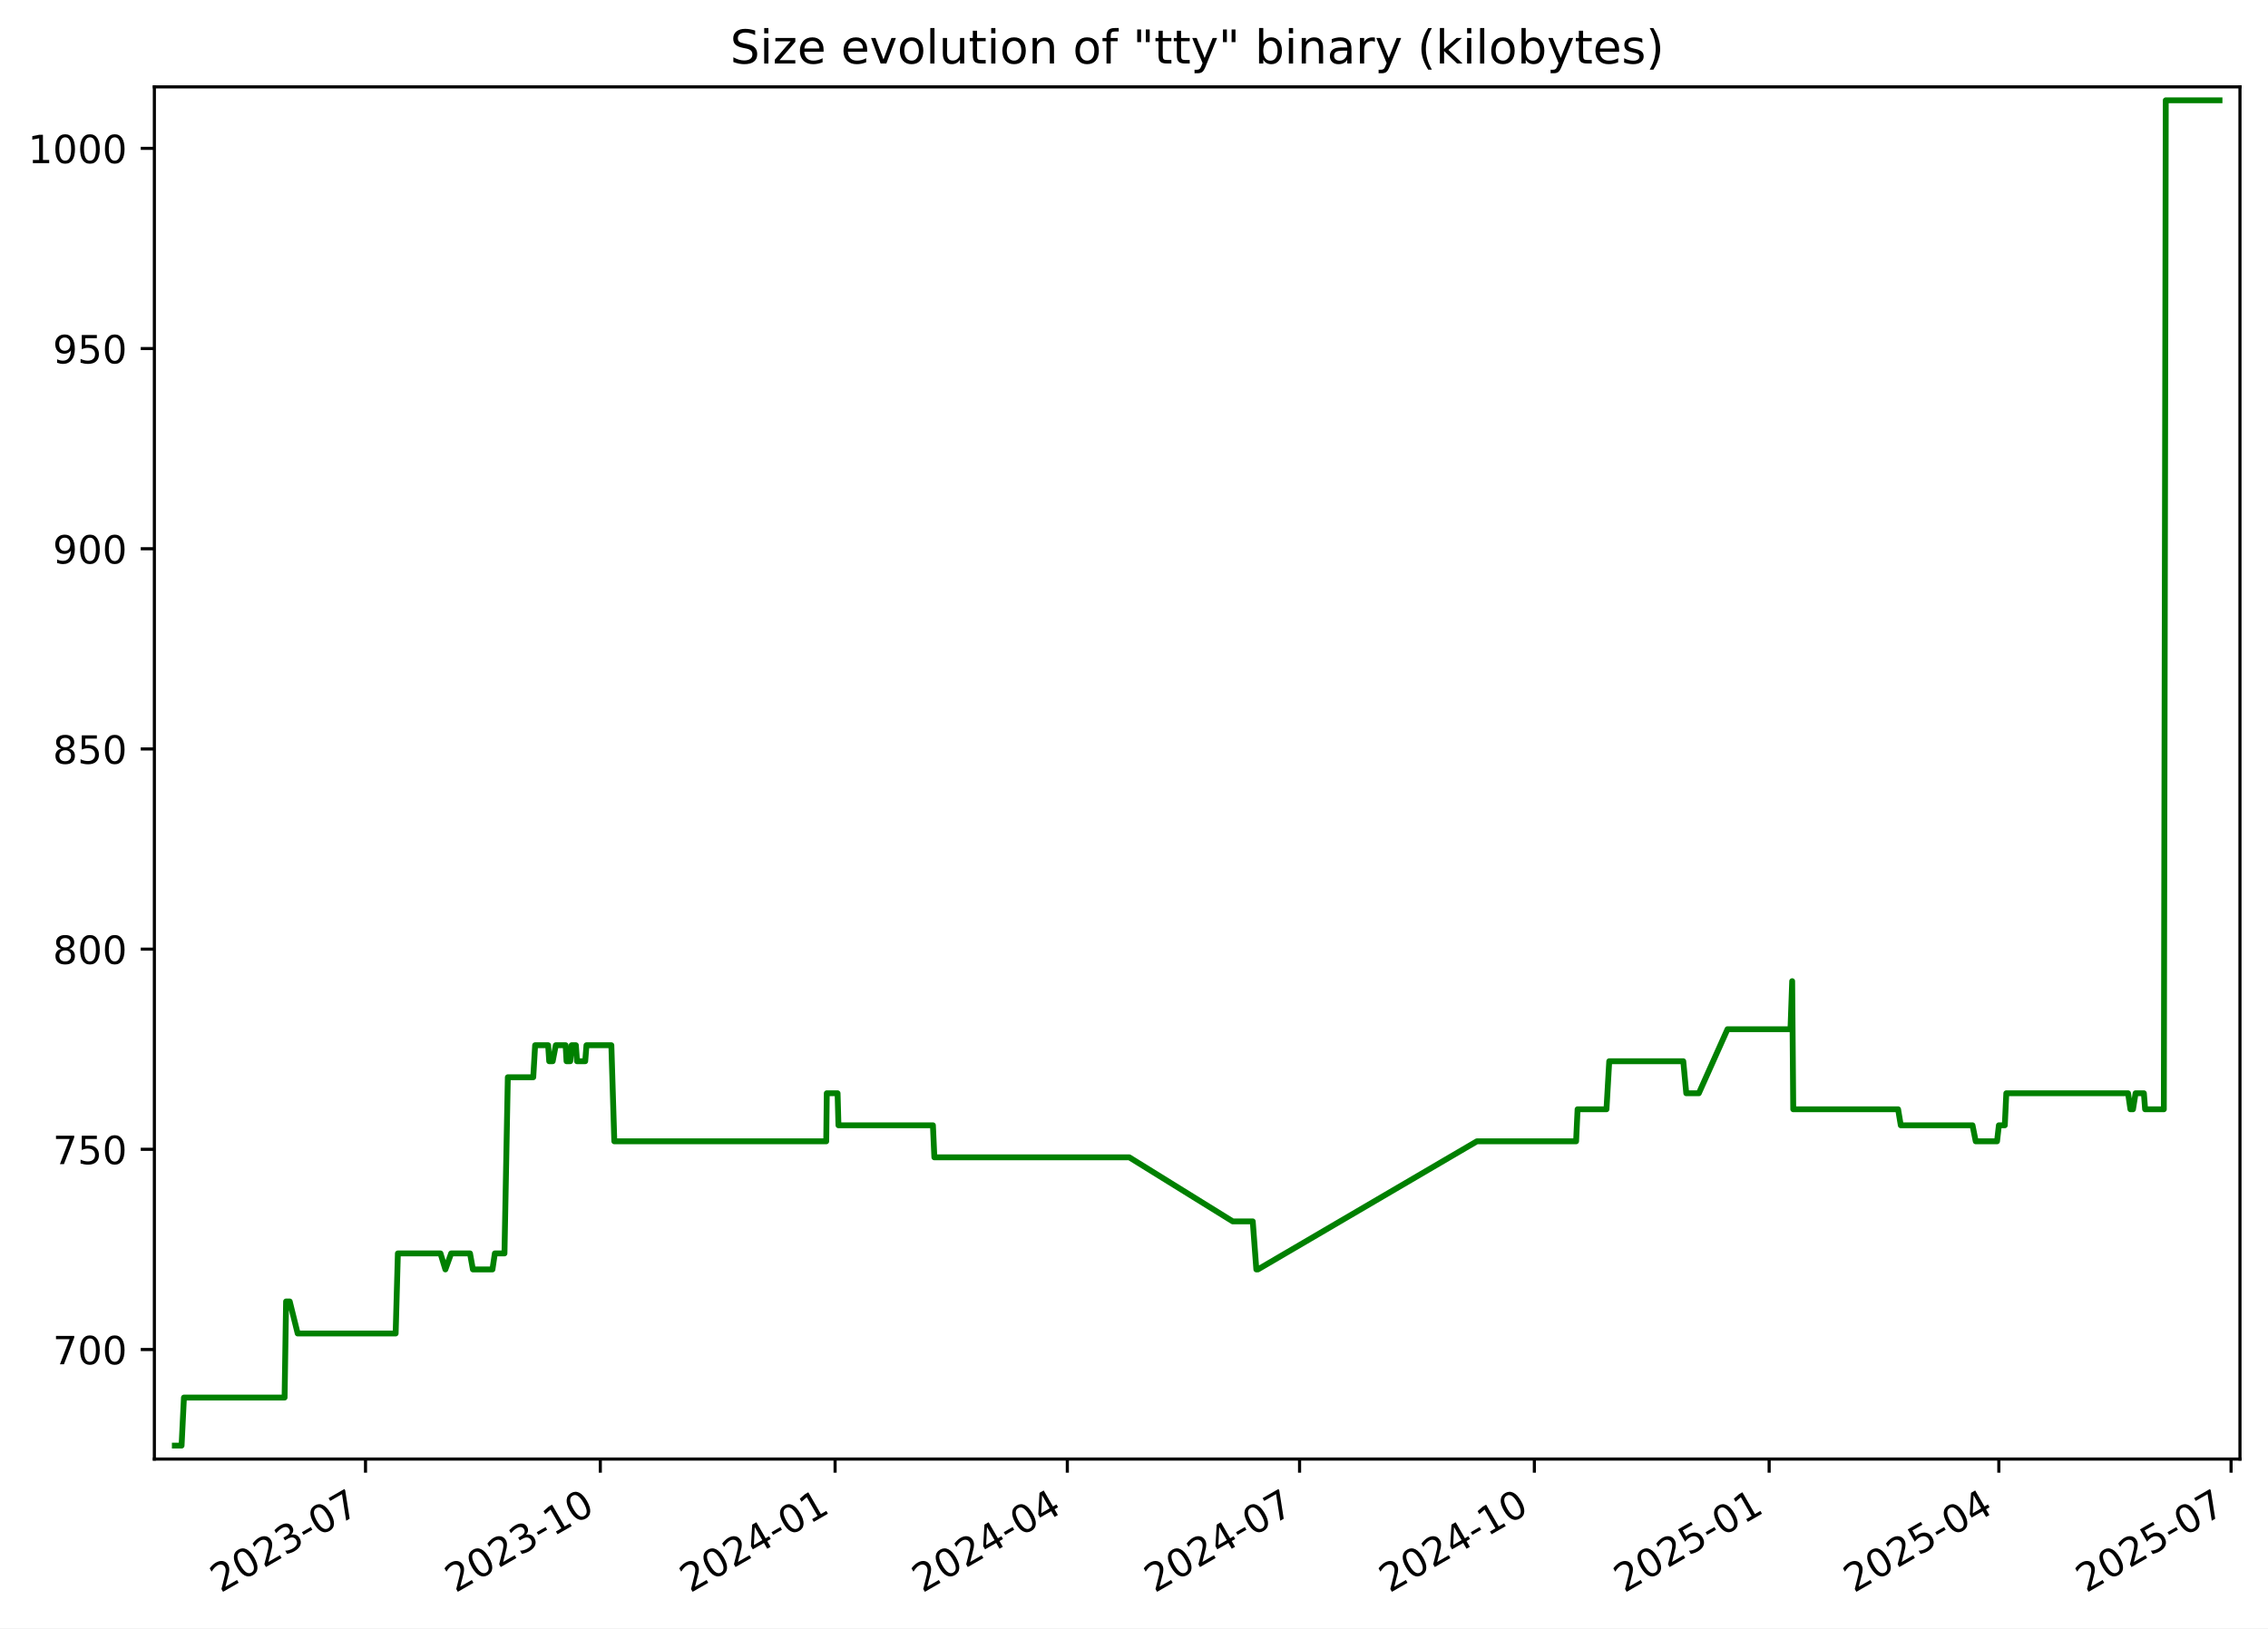
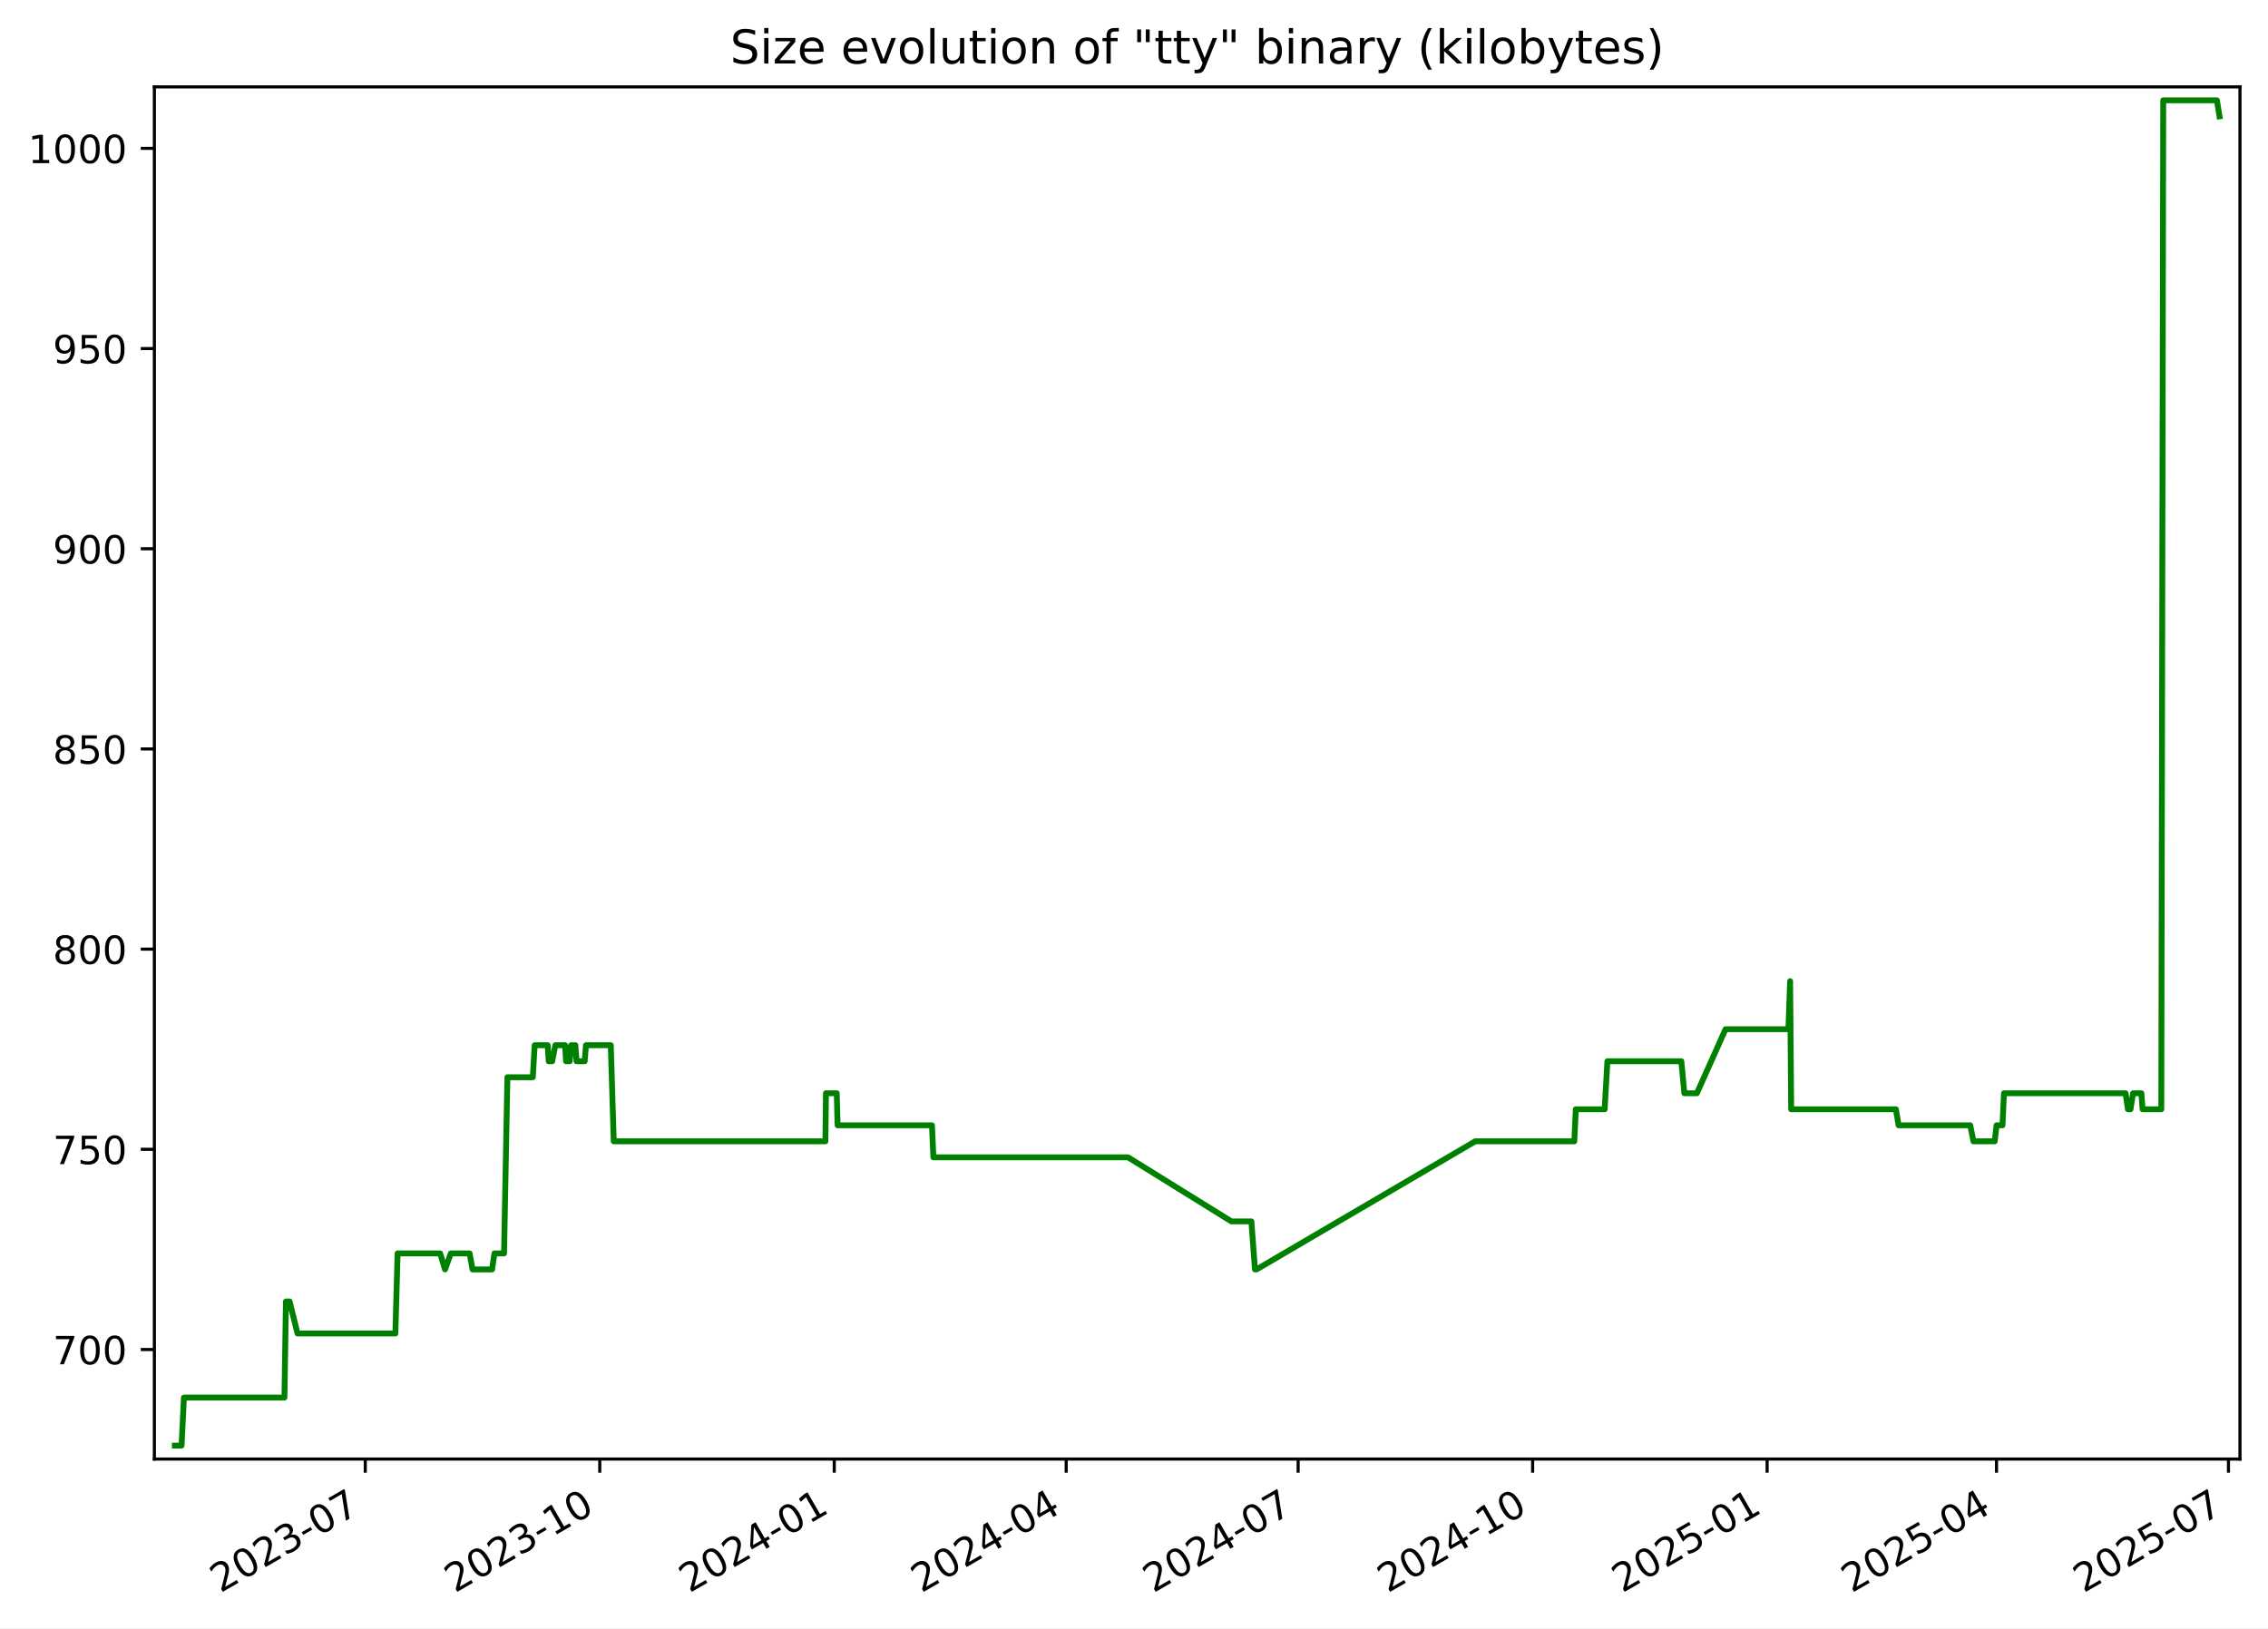
<svg xmlns="http://www.w3.org/2000/svg" xmlns:xlink="http://www.w3.org/1999/xlink" width="582.53pt" height="418.303pt" viewBox="0 0 582.53 418.303" version="1.1">
  <defs>
    <style type="text/css">*{stroke-linejoin: round; stroke-linecap: butt}</style>
  </defs>
  <g id="figure_1">
    <g id="patch_1">
      <path d="M -0 418.303  L 582.53 418.303  L 582.53 0  L -0 0  z " style="fill: #ffffff" />
    </g>
    <g id="axes_1">
      <g id="patch_2">
        <path d="M 39.65 374.83  L 575.33 374.83  L 575.33 22.318  L 39.65 22.318  z " style="fill: #ffffff" />
      </g>
      <g id="matplotlib.axis_1">
        <g id="xtick_1">
          <g id="line2d_1">
            <defs>
-               <path id="m5f2c8c608c" d="M 0 0  L 0 3.5  " style="stroke: #000000; stroke-width: 0.8" />
+               <path id="m8052ea91e2" d="M 0 0  L 0 3.5  " style="stroke: #000000; stroke-width: 0.8" />
            </defs>
            <g>
-               <use xlink:href="#m5f2c8c608c" x="93.881" y="374.83" style="stroke: #000000; stroke-width: 0.8" />
+               <use xlink:href="#m8052ea91e2" x="93.818" y="374.83" style="stroke: #000000; stroke-width: 0.8" />
            </g>
          </g>
          <g id="text_1">
-             <g transform="translate(56.6558 409.302) rotate(-30) scale(0.1 -0.1)">
+             <g transform="translate(56.59344 409.302) rotate(-30) scale(0.1 -0.1)">
              <defs>
                <path id="DejaVuSans-32" d="M 1228 531  L 3431 531  L 3431 0  L 469 0  L 469 531  Q 828 903 1448 1529  Q 2069 2156 2228 2338  Q 2531 2678 2651 2914  Q 2772 3150 2772 3378  Q 2772 3750 2511 3984  Q 2250 4219 1831 4219  Q 1534 4219 1204 4116  Q 875 4013 500 3803  L 500 4441  Q 881 4594 1212 4672  Q 1544 4750 1819 4750  Q 2544 4750 2975 4387  Q 3406 4025 3406 3419  Q 3406 3131 3298 2873  Q 3191 2616 2906 2266  Q 2828 2175 2409 1742  Q 1991 1309 1228 531  z " transform="scale(0.015625)" />
                <path id="DejaVuSans-30" d="M 2034 4250  Q 1547 4250 1301 3770  Q 1056 3291 1056 2328  Q 1056 1369 1301 889  Q 1547 409 2034 409  Q 2525 409 2770 889  Q 3016 1369 3016 2328  Q 3016 3291 2770 3770  Q 2525 4250 2034 4250  z M 2034 4750  Q 2819 4750 3233 4129  Q 3647 3509 3647 2328  Q 3647 1150 3233 529  Q 2819 -91 2034 -91  Q 1250 -91 836 529  Q 422 1150 422 2328  Q 422 3509 836 4129  Q 1250 4750 2034 4750  z " transform="scale(0.015625)" />
                <path id="DejaVuSans-33" d="M 2597 2516  Q 3050 2419 3304 2112  Q 3559 1806 3559 1356  Q 3559 666 3084 287  Q 2609 -91 1734 -91  Q 1441 -91 1130 -33  Q 819 25 488 141  L 488 750  Q 750 597 1062 519  Q 1375 441 1716 441  Q 2309 441 2620 675  Q 2931 909 2931 1356  Q 2931 1769 2642 2001  Q 2353 2234 1838 2234  L 1294 2234  L 1294 2753  L 1863 2753  Q 2328 2753 2575 2939  Q 2822 3125 2822 3475  Q 2822 3834 2567 4026  Q 2313 4219 1838 4219  Q 1578 4219 1281 4162  Q 984 4106 628 3988  L 628 4550  Q 988 4650 1302 4700  Q 1616 4750 1894 4750  Q 2613 4750 3031 4423  Q 3450 4097 3450 3541  Q 3450 3153 3228 2886  Q 3006 2619 2597 2516  z " transform="scale(0.015625)" />
                <path id="DejaVuSans-2d" d="M 313 2009  L 1997 2009  L 1997 1497  L 313 1497  L 313 2009  z " transform="scale(0.015625)" />
                <path id="DejaVuSans-37" d="M 525 4666  L 3525 4666  L 3525 4397  L 1831 0  L 1172 0  L 2766 4134  L 525 4134  L 525 4666  z " transform="scale(0.015625)" />
              </defs>
              <use xlink:href="#DejaVuSans-32" />
              <use xlink:href="#DejaVuSans-30" x="63.623" />
              <use xlink:href="#DejaVuSans-32" x="127.246" />
              <use xlink:href="#DejaVuSans-33" x="190.869" />
              <use xlink:href="#DejaVuSans-2d" x="254.492" />
              <use xlink:href="#DejaVuSans-30" x="290.576" />
              <use xlink:href="#DejaVuSans-37" x="354.199" />
            </g>
          </g>
        </g>
        <g id="xtick_2">
          <g id="line2d_2">
            <g>
-               <use xlink:href="#m5f2c8c608c" x="154.186" y="374.83" style="stroke: #000000; stroke-width: 0.8" />
+               <use xlink:href="#m8052ea91e2" x="154.047" y="374.83" style="stroke: #000000; stroke-width: 0.8" />
            </g>
          </g>
          <g id="text_2">
-             <g transform="translate(116.9612 409.302) rotate(-30) scale(0.1 -0.1)">
+             <g transform="translate(116.8221 409.302) rotate(-30) scale(0.1 -0.1)">
              <defs>
                <path id="DejaVuSans-31" d="M 794 531  L 1825 531  L 1825 4091  L 703 3866  L 703 4441  L 1819 4666  L 2450 4666  L 2450 531  L 3481 531  L 3481 0  L 794 0  L 794 531  z " transform="scale(0.015625)" />
              </defs>
              <use xlink:href="#DejaVuSans-32" />
              <use xlink:href="#DejaVuSans-30" x="63.623" />
              <use xlink:href="#DejaVuSans-32" x="127.246" />
              <use xlink:href="#DejaVuSans-33" x="190.869" />
              <use xlink:href="#DejaVuSans-2d" x="254.492" />
              <use xlink:href="#DejaVuSans-31" x="290.576" />
              <use xlink:href="#DejaVuSans-30" x="354.199" />
            </g>
          </g>
        </g>
        <g id="xtick_3">
          <g id="line2d_3">
            <g>
-               <use xlink:href="#m5f2c8c608c" x="214.491" y="374.83" style="stroke: #000000; stroke-width: 0.8" />
+               <use xlink:href="#m8052ea91e2" x="214.276" y="374.83" style="stroke: #000000; stroke-width: 0.8" />
            </g>
          </g>
          <g id="text_3">
-             <g transform="translate(177.2666 409.302) rotate(-30) scale(0.1 -0.1)">
+             <g transform="translate(177.0507 409.302) rotate(-30) scale(0.1 -0.1)">
              <defs>
                <path id="DejaVuSans-34" d="M 2419 4116  L 825 1625  L 2419 1625  L 2419 4116  z M 2253 4666  L 3047 4666  L 3047 1625  L 3713 1625  L 3713 1100  L 3047 1100  L 3047 0  L 2419 0  L 2419 1100  L 313 1100  L 313 1709  L 2253 4666  z " transform="scale(0.015625)" />
              </defs>
              <use xlink:href="#DejaVuSans-32" />
              <use xlink:href="#DejaVuSans-30" x="63.623" />
              <use xlink:href="#DejaVuSans-32" x="127.246" />
              <use xlink:href="#DejaVuSans-34" x="190.869" />
              <use xlink:href="#DejaVuSans-2d" x="254.492" />
              <use xlink:href="#DejaVuSans-30" x="290.576" />
              <use xlink:href="#DejaVuSans-31" x="354.199" />
            </g>
          </g>
        </g>
        <g id="xtick_4">
          <g id="line2d_4">
            <g>
-               <use xlink:href="#m5f2c8c608c" x="274.141" y="374.83" style="stroke: #000000; stroke-width: 0.8" />
+               <use xlink:href="#m8052ea91e2" x="273.849" y="374.83" style="stroke: #000000; stroke-width: 0.8" />
            </g>
          </g>
          <g id="text_4">
-             <g transform="translate(236.9165 409.302) rotate(-30) scale(0.1 -0.1)">
+             <g transform="translate(236.6247 409.302) rotate(-30) scale(0.1 -0.1)">
              <use xlink:href="#DejaVuSans-32" />
              <use xlink:href="#DejaVuSans-30" x="63.623" />
              <use xlink:href="#DejaVuSans-32" x="127.246" />
              <use xlink:href="#DejaVuSans-34" x="190.869" />
              <use xlink:href="#DejaVuSans-2d" x="254.492" />
              <use xlink:href="#DejaVuSans-30" x="290.576" />
              <use xlink:href="#DejaVuSans-34" x="354.199" />
            </g>
          </g>
        </g>
        <g id="xtick_5">
          <g id="line2d_5">
            <g>
-               <use xlink:href="#m5f2c8c608c" x="333.791" y="374.83" style="stroke: #000000; stroke-width: 0.8" />
+               <use xlink:href="#m8052ea91e2" x="333.423" y="374.83" style="stroke: #000000; stroke-width: 0.8" />
            </g>
          </g>
          <g id="text_5">
-             <g transform="translate(296.5664 409.302) rotate(-30) scale(0.1 -0.1)">
+             <g transform="translate(296.1986 409.302) rotate(-30) scale(0.1 -0.1)">
              <use xlink:href="#DejaVuSans-32" />
              <use xlink:href="#DejaVuSans-30" x="63.623" />
              <use xlink:href="#DejaVuSans-32" x="127.246" />
              <use xlink:href="#DejaVuSans-34" x="190.869" />
              <use xlink:href="#DejaVuSans-2d" x="254.492" />
              <use xlink:href="#DejaVuSans-30" x="290.576" />
              <use xlink:href="#DejaVuSans-37" x="354.199" />
            </g>
          </g>
        </g>
        <g id="xtick_6">
          <g id="line2d_6">
            <g>
-               <use xlink:href="#m5f2c8c608c" x="394.097" y="374.83" style="stroke: #000000; stroke-width: 0.8" />
+               <use xlink:href="#m8052ea91e2" x="393.652" y="374.83" style="stroke: #000000; stroke-width: 0.8" />
            </g>
          </g>
          <g id="text_6">
-             <g transform="translate(356.8719 409.302) rotate(-30) scale(0.1 -0.1)">
+             <g transform="translate(356.4273 409.302) rotate(-30) scale(0.1 -0.1)">
              <use xlink:href="#DejaVuSans-32" />
              <use xlink:href="#DejaVuSans-30" x="63.623" />
              <use xlink:href="#DejaVuSans-32" x="127.246" />
              <use xlink:href="#DejaVuSans-34" x="190.869" />
              <use xlink:href="#DejaVuSans-2d" x="254.492" />
              <use xlink:href="#DejaVuSans-31" x="290.576" />
              <use xlink:href="#DejaVuSans-30" x="354.199" />
            </g>
          </g>
        </g>
        <g id="xtick_7">
          <g id="line2d_7">
            <g>
-               <use xlink:href="#m5f2c8c608c" x="454.402" y="374.83" style="stroke: #000000; stroke-width: 0.8" />
+               <use xlink:href="#m8052ea91e2" x="453.881" y="374.83" style="stroke: #000000; stroke-width: 0.8" />
            </g>
          </g>
          <g id="text_7">
-             <g transform="translate(417.1773 409.302) rotate(-30) scale(0.1 -0.1)">
+             <g transform="translate(416.6559 409.302) rotate(-30) scale(0.1 -0.1)">
              <defs>
                <path id="DejaVuSans-35" d="M 691 4666  L 3169 4666  L 3169 4134  L 1269 4134  L 1269 2991  Q 1406 3038 1543 3061  Q 1681 3084 1819 3084  Q 2600 3084 3056 2656  Q 3513 2228 3513 1497  Q 3513 744 3044 326  Q 2575 -91 1722 -91  Q 1428 -91 1123 -41  Q 819 9 494 109  L 494 744  Q 775 591 1075 516  Q 1375 441 1709 441  Q 2250 441 2565 725  Q 2881 1009 2881 1497  Q 2881 1984 2565 2268  Q 2250 2553 1709 2553  Q 1456 2553 1204 2497  Q 953 2441 691 2322  L 691 4666  z " transform="scale(0.015625)" />
              </defs>
              <use xlink:href="#DejaVuSans-32" />
              <use xlink:href="#DejaVuSans-30" x="63.623" />
              <use xlink:href="#DejaVuSans-32" x="127.246" />
              <use xlink:href="#DejaVuSans-35" x="190.869" />
              <use xlink:href="#DejaVuSans-2d" x="254.492" />
              <use xlink:href="#DejaVuSans-30" x="290.576" />
              <use xlink:href="#DejaVuSans-31" x="354.199" />
            </g>
          </g>
        </g>
        <g id="xtick_8">
          <g id="line2d_8">
            <g>
-               <use xlink:href="#m5f2c8c608c" x="513.397" y="374.83" style="stroke: #000000; stroke-width: 0.8" />
+               <use xlink:href="#m8052ea91e2" x="512.8" y="374.83" style="stroke: #000000; stroke-width: 0.8" />
            </g>
          </g>
          <g id="text_8">
-             <g transform="translate(476.1717 409.302) rotate(-30) scale(0.1 -0.1)">
+             <g transform="translate(475.5752 409.302) rotate(-30) scale(0.1 -0.1)">
              <use xlink:href="#DejaVuSans-32" />
              <use xlink:href="#DejaVuSans-30" x="63.623" />
              <use xlink:href="#DejaVuSans-32" x="127.246" />
              <use xlink:href="#DejaVuSans-35" x="190.869" />
              <use xlink:href="#DejaVuSans-2d" x="254.492" />
              <use xlink:href="#DejaVuSans-30" x="290.576" />
              <use xlink:href="#DejaVuSans-34" x="354.199" />
            </g>
          </g>
        </g>
        <g id="xtick_9">
          <g id="line2d_9">
            <g>
-               <use xlink:href="#m5f2c8c608c" x="573.046" y="374.83" style="stroke: #000000; stroke-width: 0.8" />
+               <use xlink:href="#m8052ea91e2" x="572.374" y="374.83" style="stroke: #000000; stroke-width: 0.8" />
            </g>
          </g>
          <g id="text_9">
-             <g transform="translate(535.8216 409.302) rotate(-30) scale(0.1 -0.1)">
+             <g transform="translate(535.1492 409.302) rotate(-30) scale(0.1 -0.1)">
              <use xlink:href="#DejaVuSans-32" />
              <use xlink:href="#DejaVuSans-30" x="63.623" />
              <use xlink:href="#DejaVuSans-32" x="127.246" />
              <use xlink:href="#DejaVuSans-35" x="190.869" />
              <use xlink:href="#DejaVuSans-2d" x="254.492" />
              <use xlink:href="#DejaVuSans-30" x="290.576" />
              <use xlink:href="#DejaVuSans-37" x="354.199" />
            </g>
          </g>
        </g>
      </g>
      <g id="matplotlib.axis_2">
        <g id="ytick_1">
          <g id="line2d_10">
            <defs>
-               <path id="me34189b21b" d="M 0 0  L -3.5 0  " style="stroke: #000000; stroke-width: 0.8" />
+               <path id="mdc89746690" d="M 0 0  L -3.5 0  " style="stroke: #000000; stroke-width: 0.8" />
            </defs>
            <g>
-               <use xlink:href="#me34189b21b" x="39.65" y="346.688" style="stroke: #000000; stroke-width: 0.8" />
+               <use xlink:href="#mdc89746690" x="39.65" y="346.688" style="stroke: #000000; stroke-width: 0.8" />
            </g>
          </g>
          <g id="text_10">
            <g transform="translate(13.5625 350.4876) scale(0.1 -0.1)">
              <use xlink:href="#DejaVuSans-37" />
              <use xlink:href="#DejaVuSans-30" x="63.623" />
              <use xlink:href="#DejaVuSans-30" x="127.246" />
            </g>
          </g>
        </g>
        <g id="ytick_2">
          <g id="line2d_11">
            <g>
-               <use xlink:href="#me34189b21b" x="39.65" y="295.26" style="stroke: #000000; stroke-width: 0.8" />
+               <use xlink:href="#mdc89746690" x="39.65" y="295.26" style="stroke: #000000; stroke-width: 0.8" />
            </g>
          </g>
          <g id="text_11">
            <g transform="translate(13.5625 299.0591) scale(0.1 -0.1)">
              <use xlink:href="#DejaVuSans-37" />
              <use xlink:href="#DejaVuSans-35" x="63.623" />
              <use xlink:href="#DejaVuSans-30" x="127.246" />
            </g>
          </g>
        </g>
        <g id="ytick_3">
          <g id="line2d_12">
            <g>
-               <use xlink:href="#me34189b21b" x="39.65" y="243.831" style="stroke: #000000; stroke-width: 0.8" />
+               <use xlink:href="#mdc89746690" x="39.65" y="243.831" style="stroke: #000000; stroke-width: 0.8" />
            </g>
          </g>
          <g id="text_12">
            <g transform="translate(13.5625 247.6305) scale(0.1 -0.1)">
              <defs>
                <path id="DejaVuSans-38" d="M 2034 2216  Q 1584 2216 1326 1975  Q 1069 1734 1069 1313  Q 1069 891 1326 650  Q 1584 409 2034 409  Q 2484 409 2743 651  Q 3003 894 3003 1313  Q 3003 1734 2745 1975  Q 2488 2216 2034 2216  z M 1403 2484  Q 997 2584 770 2862  Q 544 3141 544 3541  Q 544 4100 942 4425  Q 1341 4750 2034 4750  Q 2731 4750 3128 4425  Q 3525 4100 3525 3541  Q 3525 3141 3298 2862  Q 3072 2584 2669 2484  Q 3125 2378 3379 2068  Q 3634 1759 3634 1313  Q 3634 634 3220 271  Q 2806 -91 2034 -91  Q 1263 -91 848 271  Q 434 634 434 1313  Q 434 1759 690 2068  Q 947 2378 1403 2484  z M 1172 3481  Q 1172 3119 1398 2916  Q 1625 2713 2034 2713  Q 2441 2713 2670 2916  Q 2900 3119 2900 3481  Q 2900 3844 2670 4047  Q 2441 4250 2034 4250  Q 1625 4250 1398 4047  Q 1172 3844 1172 3481  z " transform="scale(0.015625)" />
              </defs>
              <use xlink:href="#DejaVuSans-38" />
              <use xlink:href="#DejaVuSans-30" x="63.623" />
              <use xlink:href="#DejaVuSans-30" x="127.246" />
            </g>
          </g>
        </g>
        <g id="ytick_4">
          <g id="line2d_13">
            <g>
-               <use xlink:href="#me34189b21b" x="39.65" y="192.403" style="stroke: #000000; stroke-width: 0.8" />
+               <use xlink:href="#mdc89746690" x="39.65" y="192.403" style="stroke: #000000; stroke-width: 0.8" />
            </g>
          </g>
          <g id="text_13">
            <g transform="translate(13.5625 196.2019) scale(0.1 -0.1)">
              <use xlink:href="#DejaVuSans-38" />
              <use xlink:href="#DejaVuSans-35" x="63.623" />
              <use xlink:href="#DejaVuSans-30" x="127.246" />
            </g>
          </g>
        </g>
        <g id="ytick_5">
          <g id="line2d_14">
            <g>
-               <use xlink:href="#me34189b21b" x="39.65" y="140.974" style="stroke: #000000; stroke-width: 0.8" />
+               <use xlink:href="#mdc89746690" x="39.65" y="140.974" style="stroke: #000000; stroke-width: 0.8" />
            </g>
          </g>
          <g id="text_14">
            <g transform="translate(13.5625 144.7733) scale(0.1 -0.1)">
              <defs>
                <path id="DejaVuSans-39" d="M 703 97  L 703 672  Q 941 559 1184 500  Q 1428 441 1663 441  Q 2288 441 2617 861  Q 2947 1281 2994 2138  Q 2813 1869 2534 1725  Q 2256 1581 1919 1581  Q 1219 1581 811 2004  Q 403 2428 403 3163  Q 403 3881 828 4315  Q 1253 4750 1959 4750  Q 2769 4750 3195 4129  Q 3622 3509 3622 2328  Q 3622 1225 3098 567  Q 2575 -91 1691 -91  Q 1453 -91 1209 -44  Q 966 3 703 97  z M 1959 2075  Q 2384 2075 2632 2365  Q 2881 2656 2881 3163  Q 2881 3666 2632 3958  Q 2384 4250 1959 4250  Q 1534 4250 1286 3958  Q 1038 3666 1038 3163  Q 1038 2656 1286 2365  Q 1534 2075 1959 2075  z " transform="scale(0.015625)" />
              </defs>
              <use xlink:href="#DejaVuSans-39" />
              <use xlink:href="#DejaVuSans-30" x="63.623" />
              <use xlink:href="#DejaVuSans-30" x="127.246" />
            </g>
          </g>
        </g>
        <g id="ytick_6">
          <g id="line2d_15">
            <g>
-               <use xlink:href="#me34189b21b" x="39.65" y="89.546" style="stroke: #000000; stroke-width: 0.8" />
+               <use xlink:href="#mdc89746690" x="39.65" y="89.546" style="stroke: #000000; stroke-width: 0.8" />
            </g>
          </g>
          <g id="text_15">
            <g transform="translate(13.5625 93.34477) scale(0.1 -0.1)">
              <use xlink:href="#DejaVuSans-39" />
              <use xlink:href="#DejaVuSans-35" x="63.623" />
              <use xlink:href="#DejaVuSans-30" x="127.246" />
            </g>
          </g>
        </g>
        <g id="ytick_7">
          <g id="line2d_16">
            <g>
-               <use xlink:href="#me34189b21b" x="39.65" y="38.117" style="stroke: #000000; stroke-width: 0.8" />
+               <use xlink:href="#mdc89746690" x="39.65" y="38.117" style="stroke: #000000; stroke-width: 0.8" />
            </g>
          </g>
          <g id="text_16">
            <g transform="translate(7.2 41.9162) scale(0.1 -0.1)">
              <use xlink:href="#DejaVuSans-31" />
              <use xlink:href="#DejaVuSans-30" x="63.623" />
              <use xlink:href="#DejaVuSans-30" x="127.246" />
              <use xlink:href="#DejaVuSans-30" x="190.869" />
            </g>
          </g>
        </g>
      </g>
      <g id="line2d_17">
-         <path d="M 44.902 371.374  L 46.637 371.374  L 47.244 359.031  L 73.097 359.031  L 73.481 334.346  L 74.417 334.346  L 76.46 342.574  L 101.622 342.574  L 102.193 322.003  L 113.139 322.003  L 114.395 326.117  L 115.881 322.003  L 120.722 322.003  L 121.464 326.117  L 126.485 326.117  L 127.099 322.003  L 129.571 322.003  L 130.434 276.746  L 136.966 276.746  L 137.448 268.517  L 140.791 268.517  L 141.062 272.631  L 141.956 272.631  L 142.757 268.517  L 145.281 268.517  L 145.515 272.631  L 146.461 272.631  L 146.829 268.517  L 147.913 268.517  L 148.207 272.631  L 150.311 272.631  L 150.635 268.517  L 157.025 268.517  L 157.785 293.203  L 212.217 293.203  L 212.358 280.86  L 215.131 280.86  L 215.357 289.088  L 239.62 289.088  L 239.988 297.317  L 290.057 297.317  L 316.625 313.774  L 321.767 313.774  L 322.69 326.117  L 323.089 326.117  L 379.338 293.203  L 404.818 293.203  L 405.2 284.974  L 412.62 284.974  L 413.329 272.631  L 432.346 272.631  L 433.115 280.86  L 436.343 280.86  L 443.705 264.403  L 459.879 264.403  L 460.316 252.06  L 460.591 284.974  L 487.523 284.974  L 488.211 289.088  L 506.634 289.088  L 507.462 293.203  L 512.935 293.203  L 513.408 289.088  L 514.93 289.088  L 515.316 280.86  L 546.591 280.86  L 547.194 284.974  L 547.851 284.974  L 548.514 280.86  L 550.654 280.86  L 550.969 284.974  L 555.775 284.974  L 556.272 25.774  L 570.078 25.774  L 570.078 25.774  " clip-path="url(#p8d55b47f12)" style="fill: none; stroke: #008000; stroke-width: 1.5; stroke-linecap: square" />
+         <path d="M 44.902 371.374  L 46.635 371.374  L 47.241 359.031  L 73.061 359.031  L 73.444 334.346  L 74.38 334.346  L 76.42 342.574  L 101.55 342.574  L 102.12 322.003  L 113.052 322.003  L 114.307 326.117  L 115.791 322.003  L 120.626 322.003  L 121.367 326.117  L 126.381 326.117  L 126.994 322.003  L 129.463 322.003  L 130.325 276.746  L 136.849 276.746  L 137.33 268.517  L 140.669 268.517  L 140.939 272.631  L 141.832 272.631  L 142.632 268.517  L 145.154 268.517  L 145.387 272.631  L 146.331 272.631  L 146.7 268.517  L 147.782 268.517  L 148.076 272.631  L 150.177 272.631  L 150.501 268.517  L 156.882 268.517  L 157.641 293.203  L 212.004 293.203  L 212.145 280.86  L 214.914 280.86  L 215.14 289.088  L 239.372 289.088  L 239.74 297.317  L 289.745 297.317  L 316.279 313.774  L 321.414 313.774  L 322.336 326.117  L 322.735 326.117  L 378.912 293.203  L 404.36 293.203  L 404.741 284.974  L 412.152 284.974  L 412.86 272.631  L 431.853 272.631  L 432.621 280.86  L 435.844 280.86  L 443.198 264.403  L 459.351 264.403  L 459.787 252.06  L 460.062 284.974  L 486.959 284.974  L 487.647 289.088  L 506.046 289.088  L 506.874 293.203  L 512.339 293.203  L 512.811 289.088  L 514.331 289.088  L 514.717 280.86  L 545.952 280.86  L 546.554 284.974  L 547.211 284.974  L 547.873 280.86  L 550.01 280.86  L 550.325 284.974  L 555.124 284.974  L 555.621 25.774  L 569.41 25.774  L 570.078 29.888  L 570.078 29.888  " clip-path="url(#pf95667d8b0)" style="fill: none; stroke: #008000; stroke-width: 1.5; stroke-linecap: square" />
      </g>
      <g id="patch_3">
        <path d="M 39.65 374.83  L 39.65 22.318  " style="fill: none; stroke: #000000; stroke-width: 0.8; stroke-linejoin: miter; stroke-linecap: square" />
      </g>
      <g id="patch_4">
        <path d="M 575.33 374.83  L 575.33 22.318  " style="fill: none; stroke: #000000; stroke-width: 0.8; stroke-linejoin: miter; stroke-linecap: square" />
      </g>
      <g id="patch_5">
        <path d="M 39.65 374.83  L 575.33 374.83  " style="fill: none; stroke: #000000; stroke-width: 0.8; stroke-linejoin: miter; stroke-linecap: square" />
      </g>
      <g id="patch_6">
        <path d="M 39.65 22.318  L 575.33 22.318  " style="fill: none; stroke: #000000; stroke-width: 0.8; stroke-linejoin: miter; stroke-linecap: square" />
      </g>
      <g id="text_17">
        <g transform="translate(187.5387 16.31812) scale(0.12 -0.12)">
          <defs>
            <path id="DejaVuSans-53" d="M 3425 4513  L 3425 3897  Q 3066 4069 2747 4153  Q 2428 4238 2131 4238  Q 1616 4238 1336 4038  Q 1056 3838 1056 3469  Q 1056 3159 1242 3001  Q 1428 2844 1947 2747  L 2328 2669  Q 3034 2534 3370 2195  Q 3706 1856 3706 1288  Q 3706 609 3251 259  Q 2797 -91 1919 -91  Q 1588 -91 1214 -16  Q 841 59 441 206  L 441 856  Q 825 641 1194 531  Q 1563 422 1919 422  Q 2459 422 2753 634  Q 3047 847 3047 1241  Q 3047 1584 2836 1778  Q 2625 1972 2144 2069  L 1759 2144  Q 1053 2284 737 2584  Q 422 2884 422 3419  Q 422 4038 858 4394  Q 1294 4750 2059 4750  Q 2388 4750 2728 4690  Q 3069 4631 3425 4513  z " transform="scale(0.015625)" />
            <path id="DejaVuSans-69" d="M 603 3500  L 1178 3500  L 1178 0  L 603 0  L 603 3500  z M 603 4863  L 1178 4863  L 1178 4134  L 603 4134  L 603 4863  z " transform="scale(0.015625)" />
            <path id="DejaVuSans-7a" d="M 353 3500  L 3084 3500  L 3084 2975  L 922 459  L 3084 459  L 3084 0  L 275 0  L 275 525  L 2438 3041  L 353 3041  L 353 3500  z " transform="scale(0.015625)" />
            <path id="DejaVuSans-65" d="M 3597 1894  L 3597 1613  L 953 1613  Q 991 1019 1311 708  Q 1631 397 2203 397  Q 2534 397 2845 478  Q 3156 559 3463 722  L 3463 178  Q 3153 47 2828 -22  Q 2503 -91 2169 -91  Q 1331 -91 842 396  Q 353 884 353 1716  Q 353 2575 817 3079  Q 1281 3584 2069 3584  Q 2775 3584 3186 3129  Q 3597 2675 3597 1894  z M 3022 2063  Q 3016 2534 2758 2815  Q 2500 3097 2075 3097  Q 1594 3097 1305 2825  Q 1016 2553 972 2059  L 3022 2063  z " transform="scale(0.015625)" />
            <path id="DejaVuSans-20" transform="scale(0.015625)" />
            <path id="DejaVuSans-76" d="M 191 3500  L 800 3500  L 1894 563  L 2988 3500  L 3597 3500  L 2284 0  L 1503 0  L 191 3500  z " transform="scale(0.015625)" />
            <path id="DejaVuSans-6f" d="M 1959 3097  Q 1497 3097 1228 2736  Q 959 2375 959 1747  Q 959 1119 1226 758  Q 1494 397 1959 397  Q 2419 397 2687 759  Q 2956 1122 2956 1747  Q 2956 2369 2687 2733  Q 2419 3097 1959 3097  z M 1959 3584  Q 2709 3584 3137 3096  Q 3566 2609 3566 1747  Q 3566 888 3137 398  Q 2709 -91 1959 -91  Q 1206 -91 779 398  Q 353 888 353 1747  Q 353 2609 779 3096  Q 1206 3584 1959 3584  z " transform="scale(0.015625)" />
            <path id="DejaVuSans-6c" d="M 603 4863  L 1178 4863  L 1178 0  L 603 0  L 603 4863  z " transform="scale(0.015625)" />
            <path id="DejaVuSans-75" d="M 544 1381  L 544 3500  L 1119 3500  L 1119 1403  Q 1119 906 1312 657  Q 1506 409 1894 409  Q 2359 409 2629 706  Q 2900 1003 2900 1516  L 2900 3500  L 3475 3500  L 3475 0  L 2900 0  L 2900 538  Q 2691 219 2414 64  Q 2138 -91 1772 -91  Q 1169 -91 856 284  Q 544 659 544 1381  z M 1991 3584  L 1991 3584  z " transform="scale(0.015625)" />
            <path id="DejaVuSans-74" d="M 1172 4494  L 1172 3500  L 2356 3500  L 2356 3053  L 1172 3053  L 1172 1153  Q 1172 725 1289 603  Q 1406 481 1766 481  L 2356 481  L 2356 0  L 1766 0  Q 1100 0 847 248  Q 594 497 594 1153  L 594 3053  L 172 3053  L 172 3500  L 594 3500  L 594 4494  L 1172 4494  z " transform="scale(0.015625)" />
            <path id="DejaVuSans-6e" d="M 3513 2113  L 3513 0  L 2938 0  L 2938 2094  Q 2938 2591 2744 2837  Q 2550 3084 2163 3084  Q 1697 3084 1428 2787  Q 1159 2491 1159 1978  L 1159 0  L 581 0  L 581 3500  L 1159 3500  L 1159 2956  Q 1366 3272 1645 3428  Q 1925 3584 2291 3584  Q 2894 3584 3203 3211  Q 3513 2838 3513 2113  z " transform="scale(0.015625)" />
            <path id="DejaVuSans-66" d="M 2375 4863  L 2375 4384  L 1825 4384  Q 1516 4384 1395 4259  Q 1275 4134 1275 3809  L 1275 3500  L 2222 3500  L 2222 3053  L 1275 3053  L 1275 0  L 697 0  L 697 3053  L 147 3053  L 147 3500  L 697 3500  L 697 3744  Q 697 4328 969 4595  Q 1241 4863 1831 4863  L 2375 4863  z " transform="scale(0.015625)" />
            <path id="DejaVuSans-22" d="M 1147 4666  L 1147 2931  L 616 2931  L 616 4666  L 1147 4666  z M 2328 4666  L 2328 2931  L 1797 2931  L 1797 4666  L 2328 4666  z " transform="scale(0.015625)" />
            <path id="DejaVuSans-79" d="M 2059 -325  Q 1816 -950 1584 -1140  Q 1353 -1331 966 -1331  L 506 -1331  L 506 -850  L 844 -850  Q 1081 -850 1212 -737  Q 1344 -625 1503 -206  L 1606 56  L 191 3500  L 800 3500  L 1894 763  L 2988 3500  L 3597 3500  L 2059 -325  z " transform="scale(0.015625)" />
            <path id="DejaVuSans-62" d="M 3116 1747  Q 3116 2381 2855 2742  Q 2594 3103 2138 3103  Q 1681 3103 1420 2742  Q 1159 2381 1159 1747  Q 1159 1113 1420 752  Q 1681 391 2138 391  Q 2594 391 2855 752  Q 3116 1113 3116 1747  z M 1159 2969  Q 1341 3281 1617 3432  Q 1894 3584 2278 3584  Q 2916 3584 3314 3078  Q 3713 2572 3713 1747  Q 3713 922 3314 415  Q 2916 -91 2278 -91  Q 1894 -91 1617 61  Q 1341 213 1159 525  L 1159 0  L 581 0  L 581 4863  L 1159 4863  L 1159 2969  z " transform="scale(0.015625)" />
            <path id="DejaVuSans-61" d="M 2194 1759  Q 1497 1759 1228 1600  Q 959 1441 959 1056  Q 959 750 1161 570  Q 1363 391 1709 391  Q 2188 391 2477 730  Q 2766 1069 2766 1631  L 2766 1759  L 2194 1759  z M 3341 1997  L 3341 0  L 2766 0  L 2766 531  Q 2569 213 2275 61  Q 1981 -91 1556 -91  Q 1019 -91 701 211  Q 384 513 384 1019  Q 384 1609 779 1909  Q 1175 2209 1959 2209  L 2766 2209  L 2766 2266  Q 2766 2663 2505 2880  Q 2244 3097 1772 3097  Q 1472 3097 1187 3025  Q 903 2953 641 2809  L 641 3341  Q 956 3463 1253 3523  Q 1550 3584 1831 3584  Q 2591 3584 2966 3190  Q 3341 2797 3341 1997  z " transform="scale(0.015625)" />
            <path id="DejaVuSans-72" d="M 2631 2963  Q 2534 3019 2420 3045  Q 2306 3072 2169 3072  Q 1681 3072 1420 2755  Q 1159 2438 1159 1844  L 1159 0  L 581 0  L 581 3500  L 1159 3500  L 1159 2956  Q 1341 3275 1631 3429  Q 1922 3584 2338 3584  Q 2397 3584 2469 3576  Q 2541 3569 2628 3553  L 2631 2963  z " transform="scale(0.015625)" />
            <path id="DejaVuSans-28" d="M 1984 4856  Q 1566 4138 1362 3434  Q 1159 2731 1159 2009  Q 1159 1288 1364 580  Q 1569 -128 1984 -844  L 1484 -844  Q 1016 -109 783 600  Q 550 1309 550 2009  Q 550 2706 781 3412  Q 1013 4119 1484 4856  L 1984 4856  z " transform="scale(0.015625)" />
            <path id="DejaVuSans-6b" d="M 581 4863  L 1159 4863  L 1159 1991  L 2875 3500  L 3609 3500  L 1753 1863  L 3688 0  L 2938 0  L 1159 1709  L 1159 0  L 581 0  L 581 4863  z " transform="scale(0.015625)" />
            <path id="DejaVuSans-73" d="M 2834 3397  L 2834 2853  Q 2591 2978 2328 3040  Q 2066 3103 1784 3103  Q 1356 3103 1142 2972  Q 928 2841 928 2578  Q 928 2378 1081 2264  Q 1234 2150 1697 2047  L 1894 2003  Q 2506 1872 2764 1633  Q 3022 1394 3022 966  Q 3022 478 2636 193  Q 2250 -91 1575 -91  Q 1294 -91 989 -36  Q 684 19 347 128  L 347 722  Q 666 556 975 473  Q 1284 391 1588 391  Q 1994 391 2212 530  Q 2431 669 2431 922  Q 2431 1156 2273 1281  Q 2116 1406 1581 1522  L 1381 1569  Q 847 1681 609 1914  Q 372 2147 372 2553  Q 372 3047 722 3315  Q 1072 3584 1716 3584  Q 2034 3584 2315 3537  Q 2597 3491 2834 3397  z " transform="scale(0.015625)" />
            <path id="DejaVuSans-29" d="M 513 4856  L 1013 4856  Q 1481 4119 1714 3412  Q 1947 2706 1947 2009  Q 1947 1309 1714 600  Q 1481 -109 1013 -844  L 513 -844  Q 928 -128 1133 580  Q 1338 1288 1338 2009  Q 1338 2731 1133 3434  Q 928 4138 513 4856  z " transform="scale(0.015625)" />
          </defs>
          <use xlink:href="#DejaVuSans-53" />
          <use xlink:href="#DejaVuSans-69" x="63.477" />
          <use xlink:href="#DejaVuSans-7a" x="91.26" />
          <use xlink:href="#DejaVuSans-65" x="143.75" />
          <use xlink:href="#DejaVuSans-20" x="205.273" />
          <use xlink:href="#DejaVuSans-65" x="237.061" />
          <use xlink:href="#DejaVuSans-76" x="298.584" />
          <use xlink:href="#DejaVuSans-6f" x="357.764" />
          <use xlink:href="#DejaVuSans-6c" x="418.945" />
          <use xlink:href="#DejaVuSans-75" x="446.729" />
          <use xlink:href="#DejaVuSans-74" x="510.107" />
          <use xlink:href="#DejaVuSans-69" x="549.316" />
          <use xlink:href="#DejaVuSans-6f" x="577.1" />
          <use xlink:href="#DejaVuSans-6e" x="638.281" />
          <use xlink:href="#DejaVuSans-20" x="701.66" />
          <use xlink:href="#DejaVuSans-6f" x="733.447" />
          <use xlink:href="#DejaVuSans-66" x="794.629" />
          <use xlink:href="#DejaVuSans-20" x="829.834" />
          <use xlink:href="#DejaVuSans-22" x="861.621" />
          <use xlink:href="#DejaVuSans-74" x="907.617" />
          <use xlink:href="#DejaVuSans-74" x="946.826" />
          <use xlink:href="#DejaVuSans-79" x="986.035" />
          <use xlink:href="#DejaVuSans-22" x="1045.215" />
          <use xlink:href="#DejaVuSans-20" x="1091.211" />
          <use xlink:href="#DejaVuSans-62" x="1122.998" />
          <use xlink:href="#DejaVuSans-69" x="1186.475" />
          <use xlink:href="#DejaVuSans-6e" x="1214.258" />
          <use xlink:href="#DejaVuSans-61" x="1277.637" />
          <use xlink:href="#DejaVuSans-72" x="1338.916" />
          <use xlink:href="#DejaVuSans-79" x="1380.029" />
          <use xlink:href="#DejaVuSans-20" x="1439.209" />
          <use xlink:href="#DejaVuSans-28" x="1470.996" />
          <use xlink:href="#DejaVuSans-6b" x="1510.01" />
          <use xlink:href="#DejaVuSans-69" x="1567.92" />
          <use xlink:href="#DejaVuSans-6c" x="1595.703" />
          <use xlink:href="#DejaVuSans-6f" x="1623.486" />
          <use xlink:href="#DejaVuSans-62" x="1684.668" />
          <use xlink:href="#DejaVuSans-79" x="1748.145" />
          <use xlink:href="#DejaVuSans-74" x="1807.324" />
          <use xlink:href="#DejaVuSans-65" x="1846.533" />
          <use xlink:href="#DejaVuSans-73" x="1908.057" />
          <use xlink:href="#DejaVuSans-29" x="1960.156" />
        </g>
      </g>
    </g>
  </g>
  <defs>
-     <clipPath id="p8d55b47f12">
+     <clipPath id="pf95667d8b0">
      <rect x="39.65" y="22.318" width="535.68" height="352.512" />
    </clipPath>
  </defs>
</svg>
